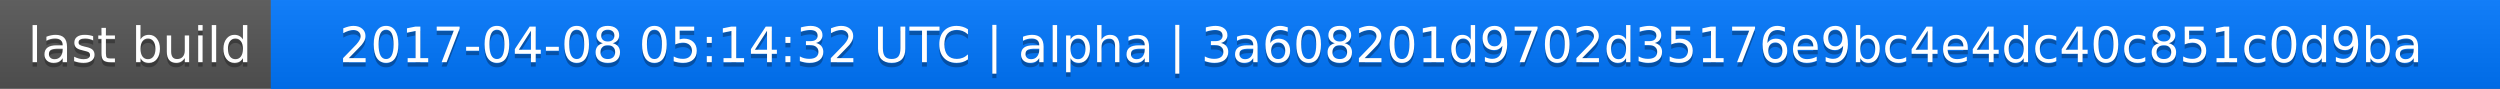
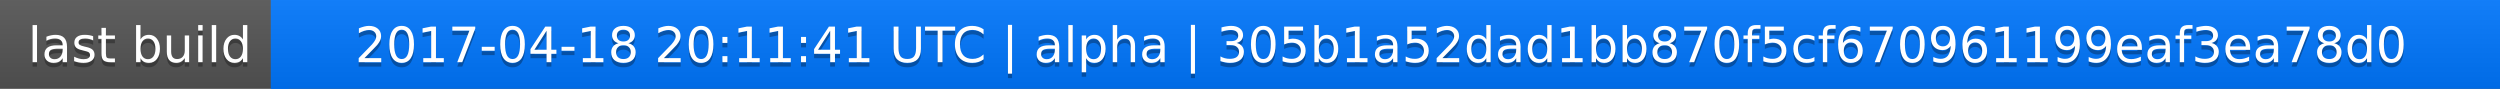
<svg xmlns="http://www.w3.org/2000/svg" width="563" height="20">
  <linearGradient id="a" x2="0" y2="100%">
    <stop offset="0" stop-color="#bbb" stop-opacity=".1" />
    <stop offset="1" stop-opacity=".1" />
  </linearGradient>
  <rect rx="0" width="563" height="20" fill="#555" />
  <rect rx="0" x="61" width="502" height="20" fill="#07f" />
  <path fill="#07f" d="M61 0h4v20h-4z" />
  <rect rx="0" width="563" height="20" fill="url(#a)" />
  <g fill="#fff" text-anchor="middle" font-family="DejaVu Sans,Verdana,Geneva,sans-serif" font-size="11">
    <text x="31.5" y="15" fill="#010101" fill-opacity=".3">last build</text>
    <text x="31.5" y="14">last build</text>
-     <text x="311" y="15" fill="#010101" fill-opacity=".3">2017-04-08 05:14:32 UTC | alpha | 3a608201d9702d35176e9bc4e4dc40c851c0d9ba</text>
-     <text x="311" y="14">2017-04-08 05:14:32 UTC | alpha | 3a608201d9702d35176e9bc4e4dc40c851c0d9ba</text>
+     <text x="311" y="15" fill="#010101" fill-opacity=".3">2017-04-18 20:11:41 UTC | alpha | 305b1a52dad1bb870f5cf670961199eaf3ea78d0</text>
+     <text x="311" y="14">2017-04-18 20:11:41 UTC | alpha | 305b1a52dad1bb870f5cf670961199eaf3ea78d0</text>
  </g>
</svg>
